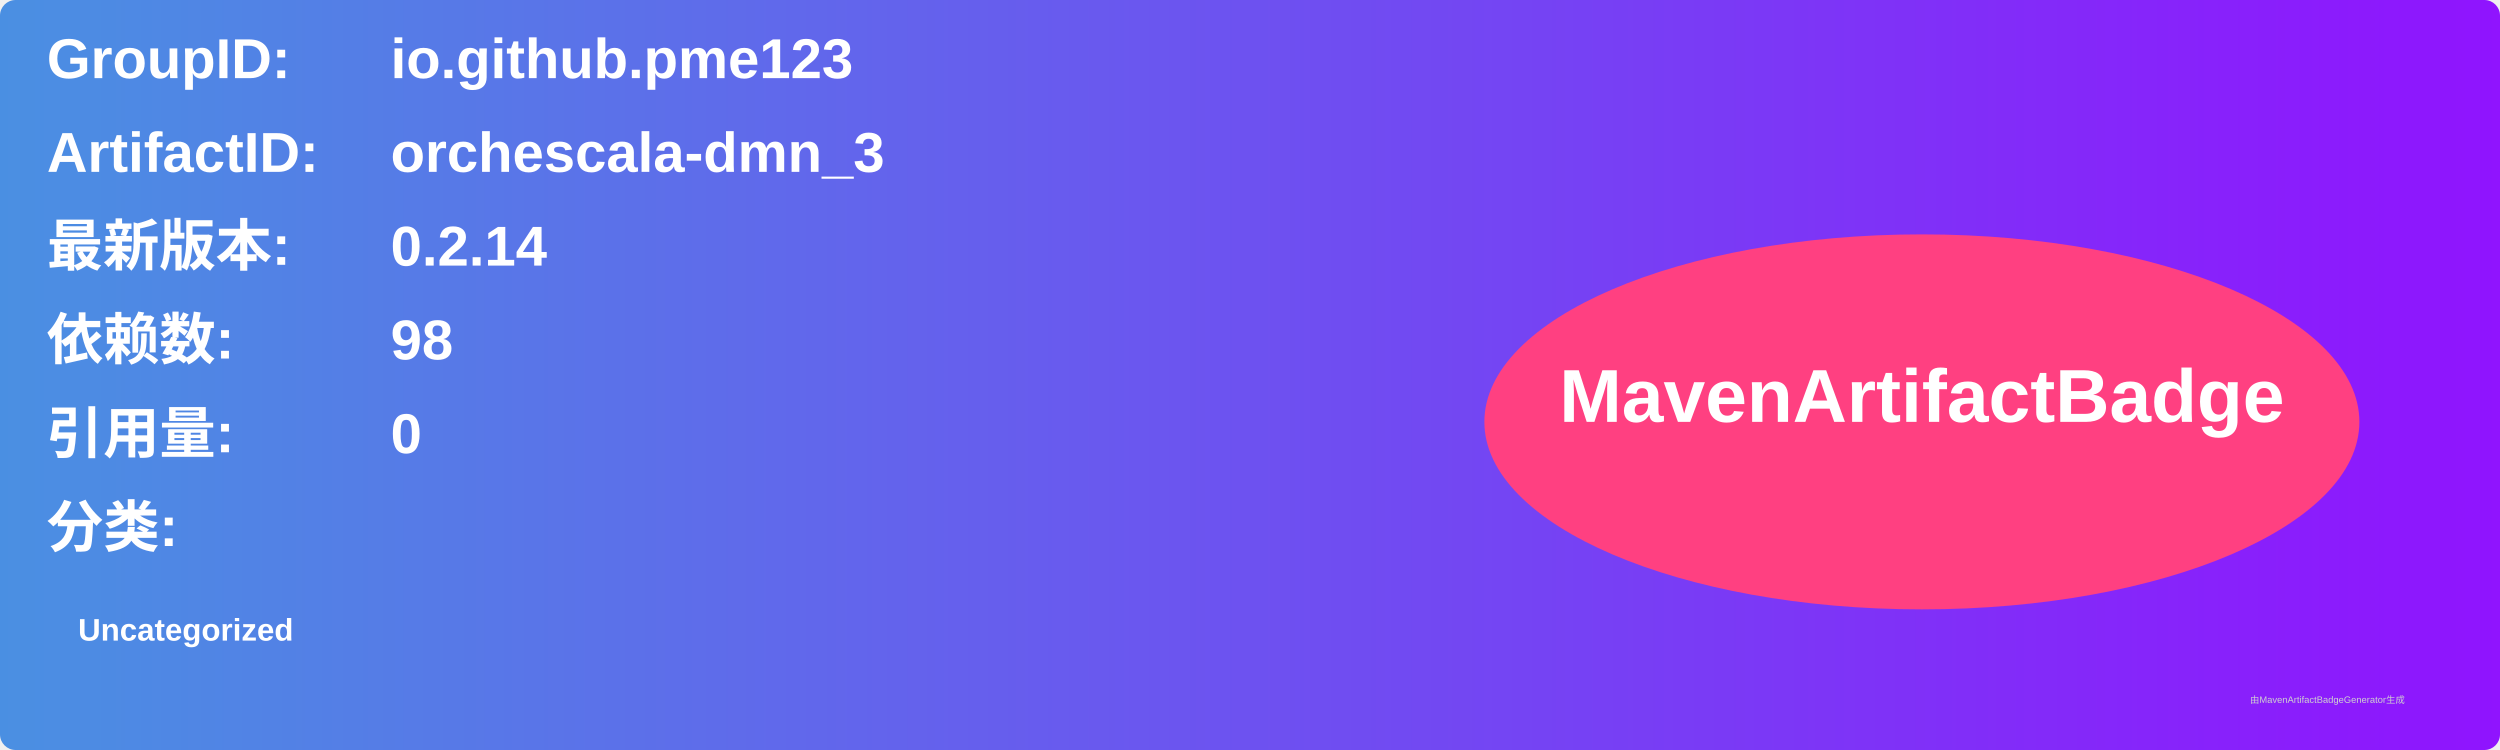
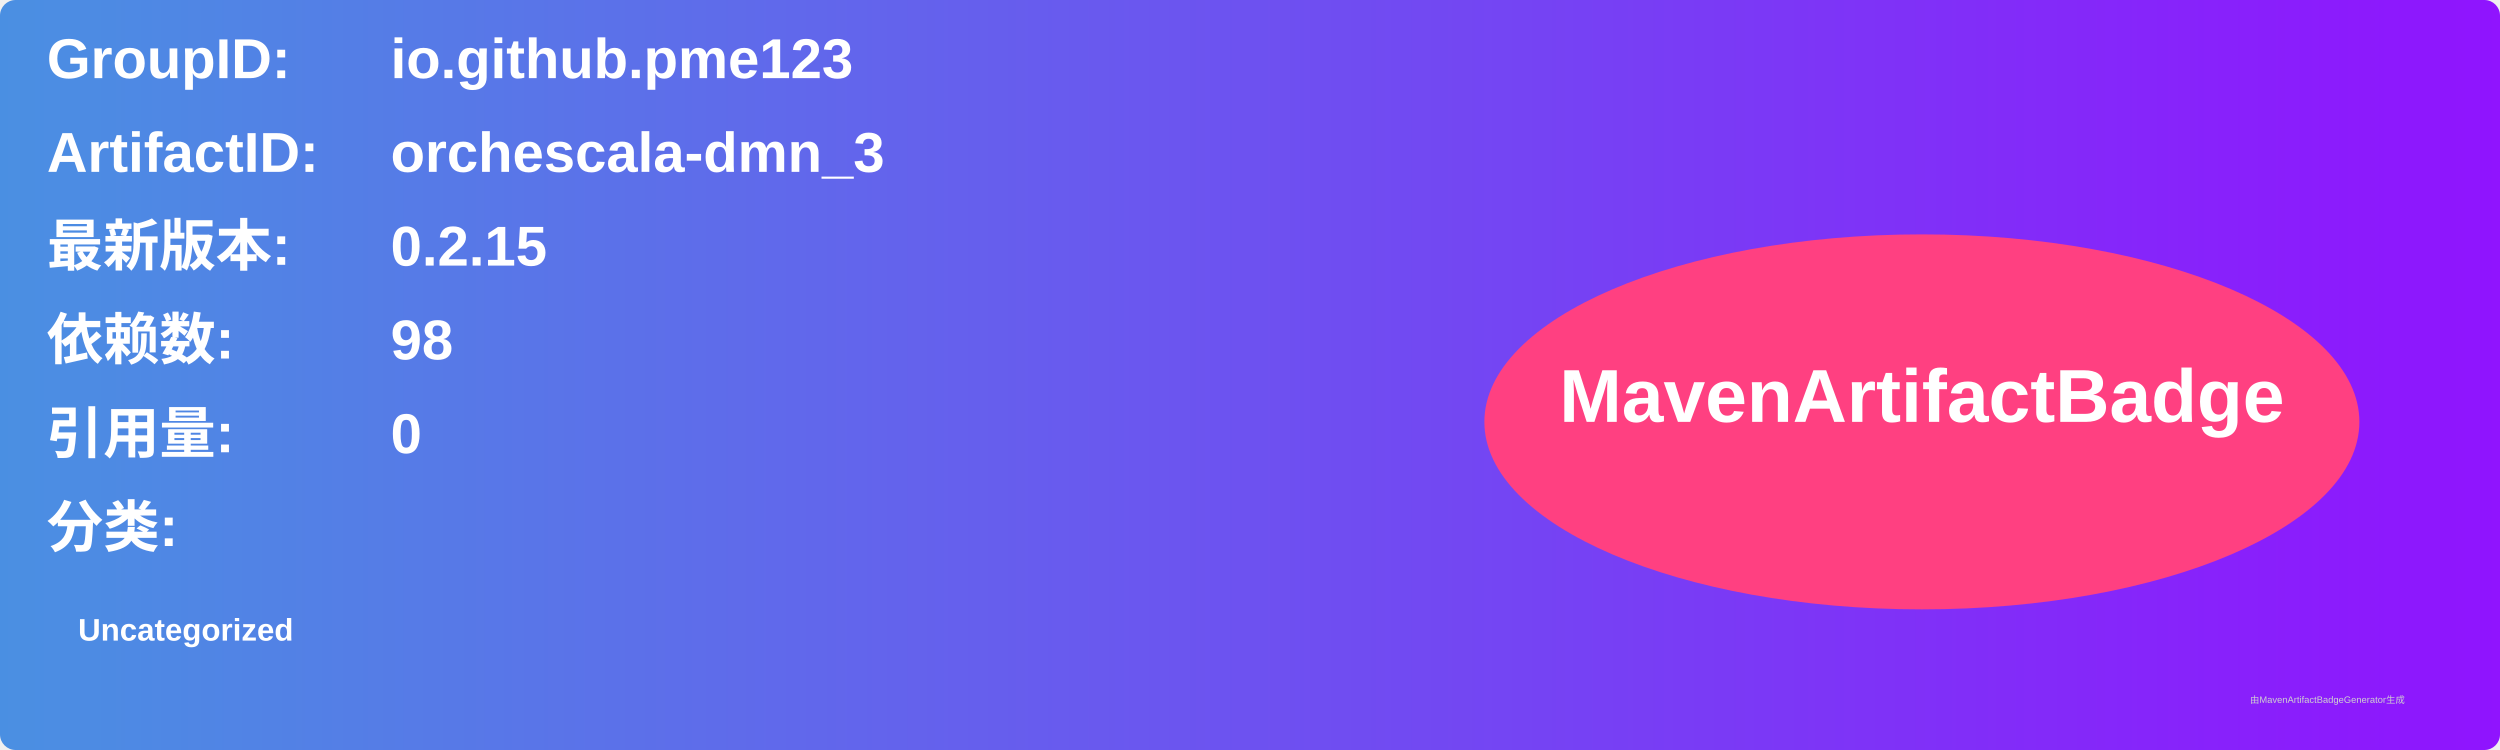
<svg xmlns="http://www.w3.org/2000/svg" width="800" height="240" viewBox="0 0 800 240">
  <linearGradient id="grad" x1="0%" y1="0%" x2="100%" y2="0%">
    <stop offset="0%" stop-color="#4a90e2" />
    <stop offset="100%" stop-color="#9013fe" />
  </linearGradient>
  <rect width="100%" height="100%" rx="5" ry="5" fill="url(#grad)" />
  <g transform="translate(15, 15)">
    <text x="0" y="10" font-family="Arial" font-size="18" fill="white" font-weight="bold" width="260">GroupID:</text>
    <text x="110" y="10" font-family="Arial" font-size="18" fill="white" font-weight="bold" width="460">io.github.pme123</text>
    <text x="0" y="40" font-family="Arial" font-size="18" fill="white" font-weight="bold" width="260">ArtifactID:</text>
    <text x="110" y="40" font-family="Arial" font-size="18" fill="white" font-weight="bold" width="460">orchescala-dmn_3</text>
    <text x="0" y="70" font-family="Arial" font-size="18" fill="white" font-weight="bold">最新版本:</text>
    <text x="110" y="70" font-family="Arial" font-size="18" fill="white" font-weight="bold">
-       <tspan font-weight="bold">0.2.14</tspan>
+       <tspan font-weight="bold">0.2.15</tspan>
    </text>
    <text x="0" y="100" font-family="Arial" font-size="18" fill="white" font-weight="bold">依赖数: </text>
    <text x="110" y="100" font-family="Arial" font-size="18" fill="white">
      <tspan font-weight="bold">98</tspan>
    </text>
    <text x="0" y="130" font-family="Arial" font-size="18" fill="white" font-weight="bold">引用量: </text>
    <text x="110" y="130" font-family="Arial" font-size="18" fill="white">
      <tspan font-weight="bold">0</tspan>
    </text>
    <text x="0" y="160" font-family="Arial" font-size="18" fill="white" font-weight="bold">分类:</text>
    <text x="10" y="190" font-family="Arial" font-size="10" fill="white">
      <tspan font-weight="bold">Uncategorized</tspan>
    </text>
    <ellipse cx="600" cy="120" rx="140" ry="60" fill="#ff4081" />
    <text x="600" y="120" text-anchor="middle" font-family="Arial" font-size="24" fill="white" font-weight="bold">MavenArtifactBadge</text>
  </g>
  <text x="720" y="225" font-family="Arial" font-size="3" fill="#d0d0d0">由MavenArtifactBadgeGenerator生成</text>
</svg>
